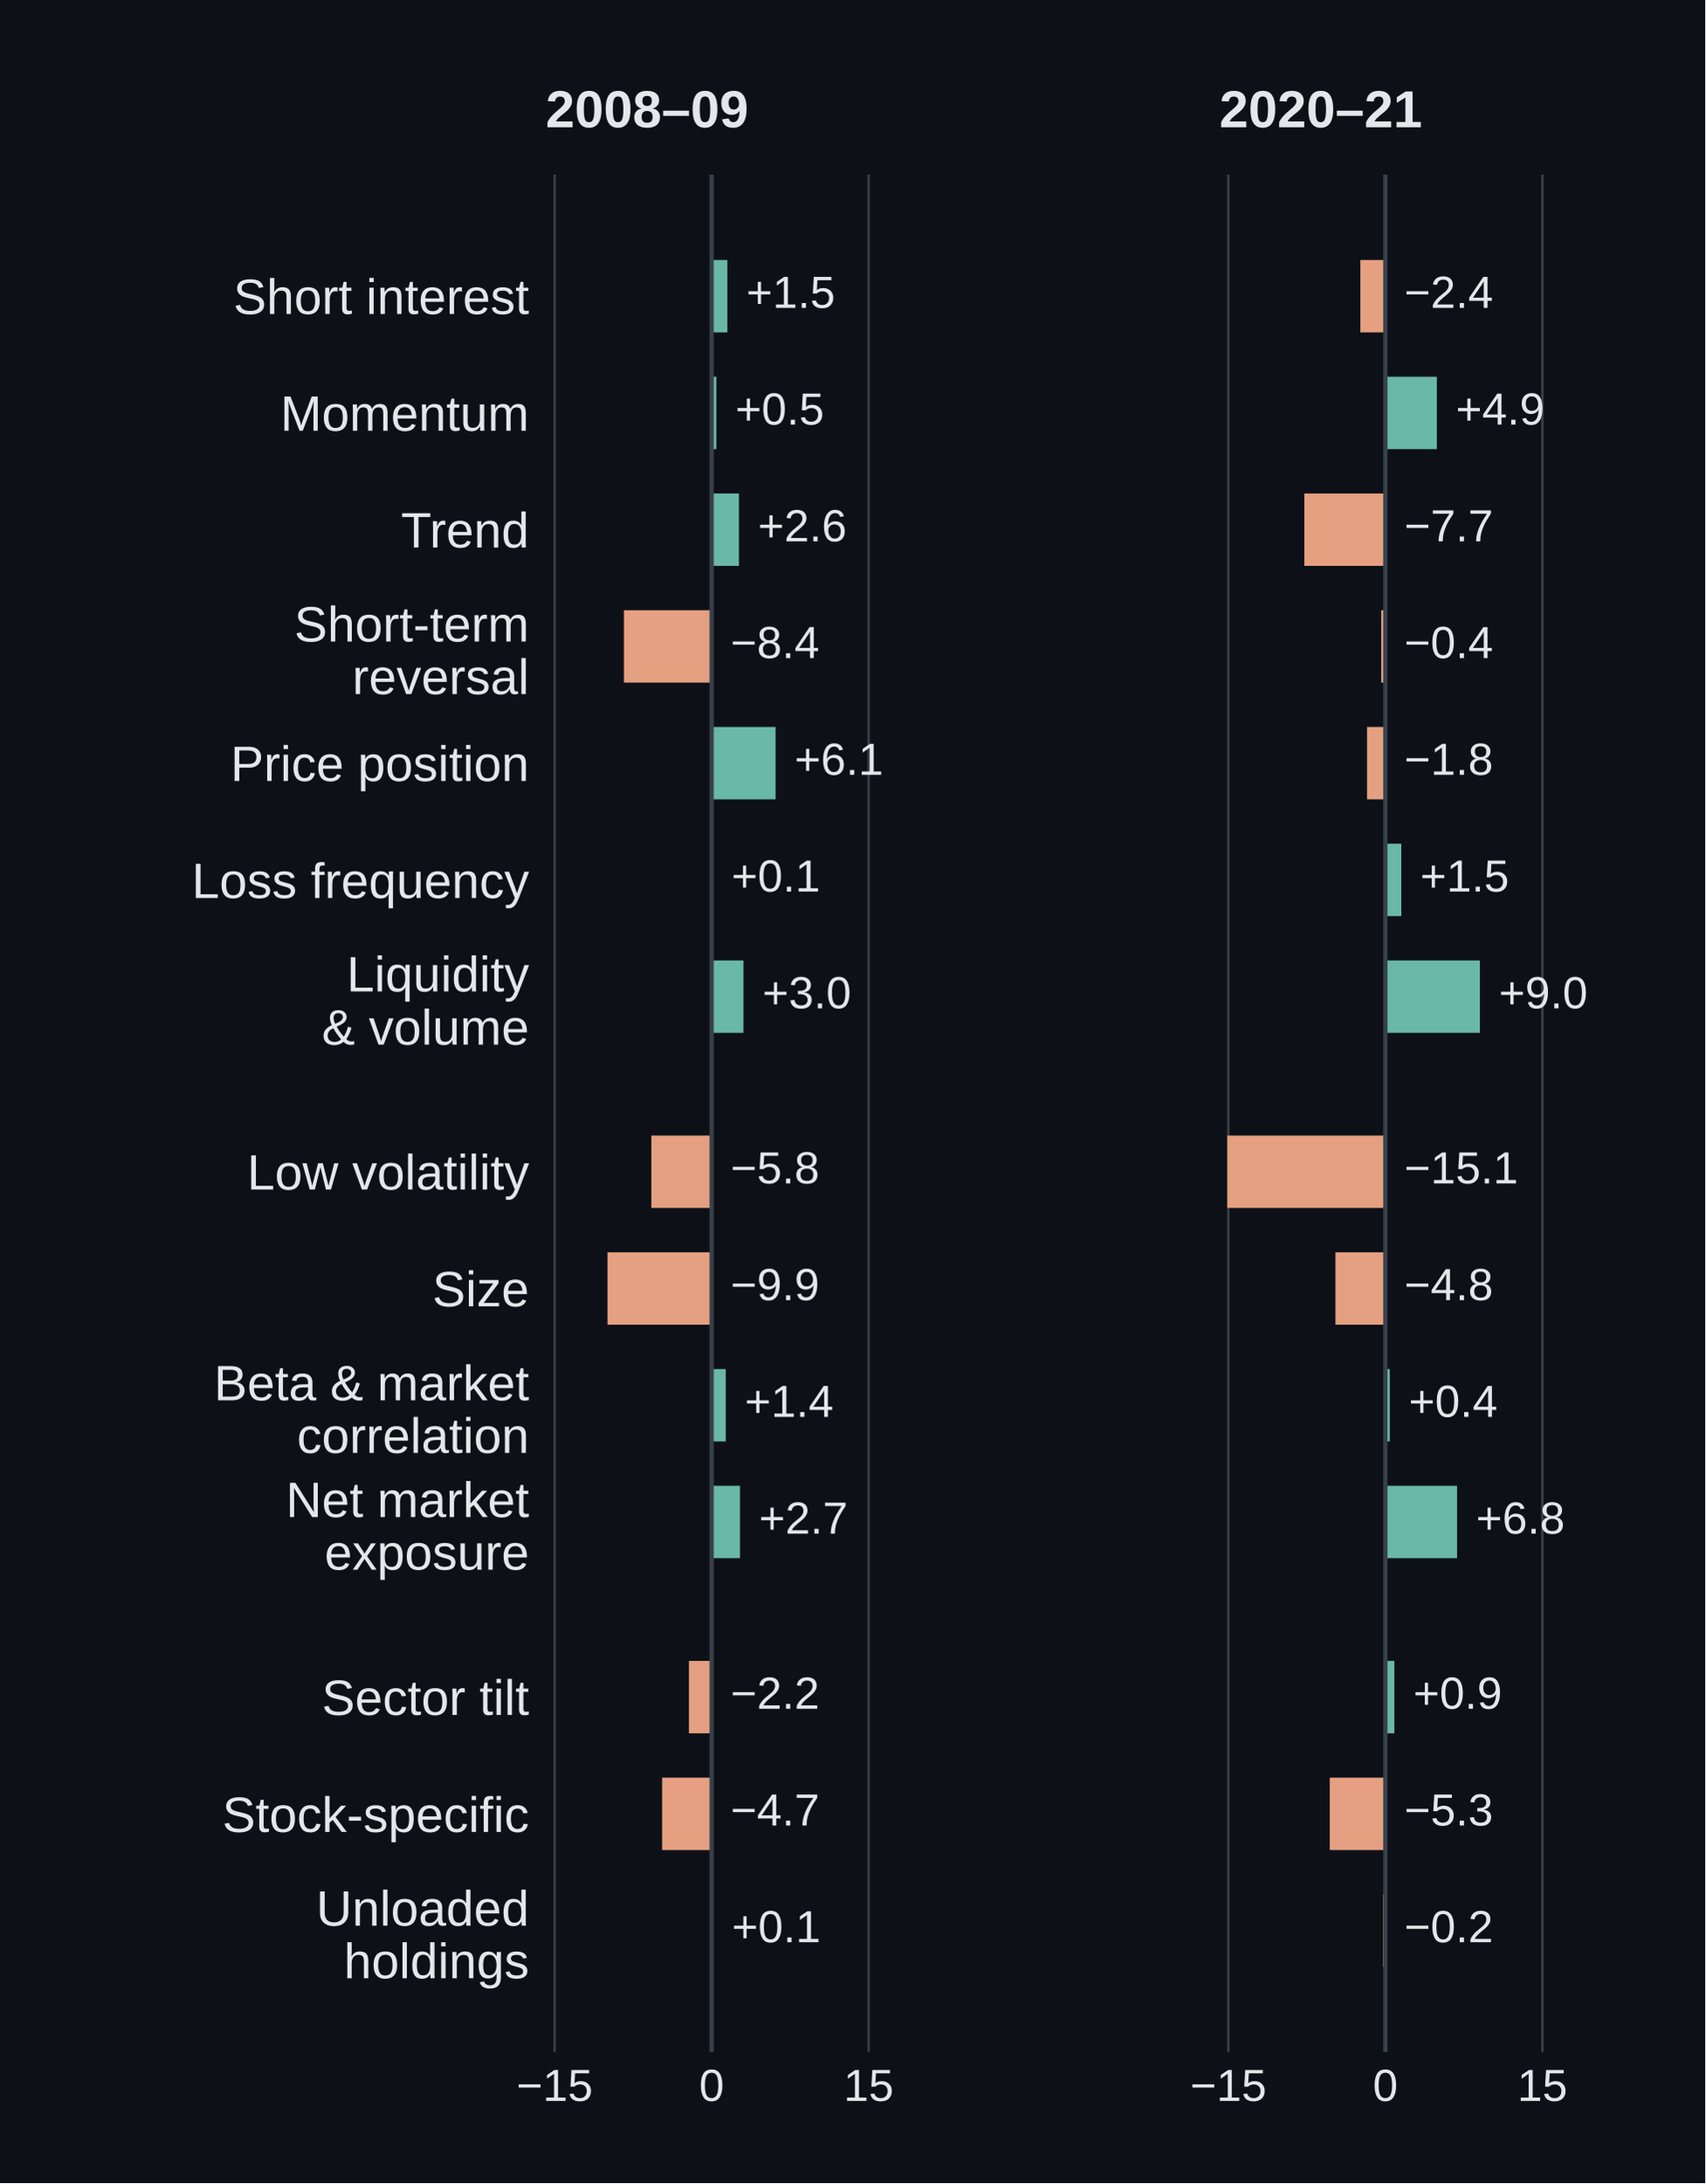
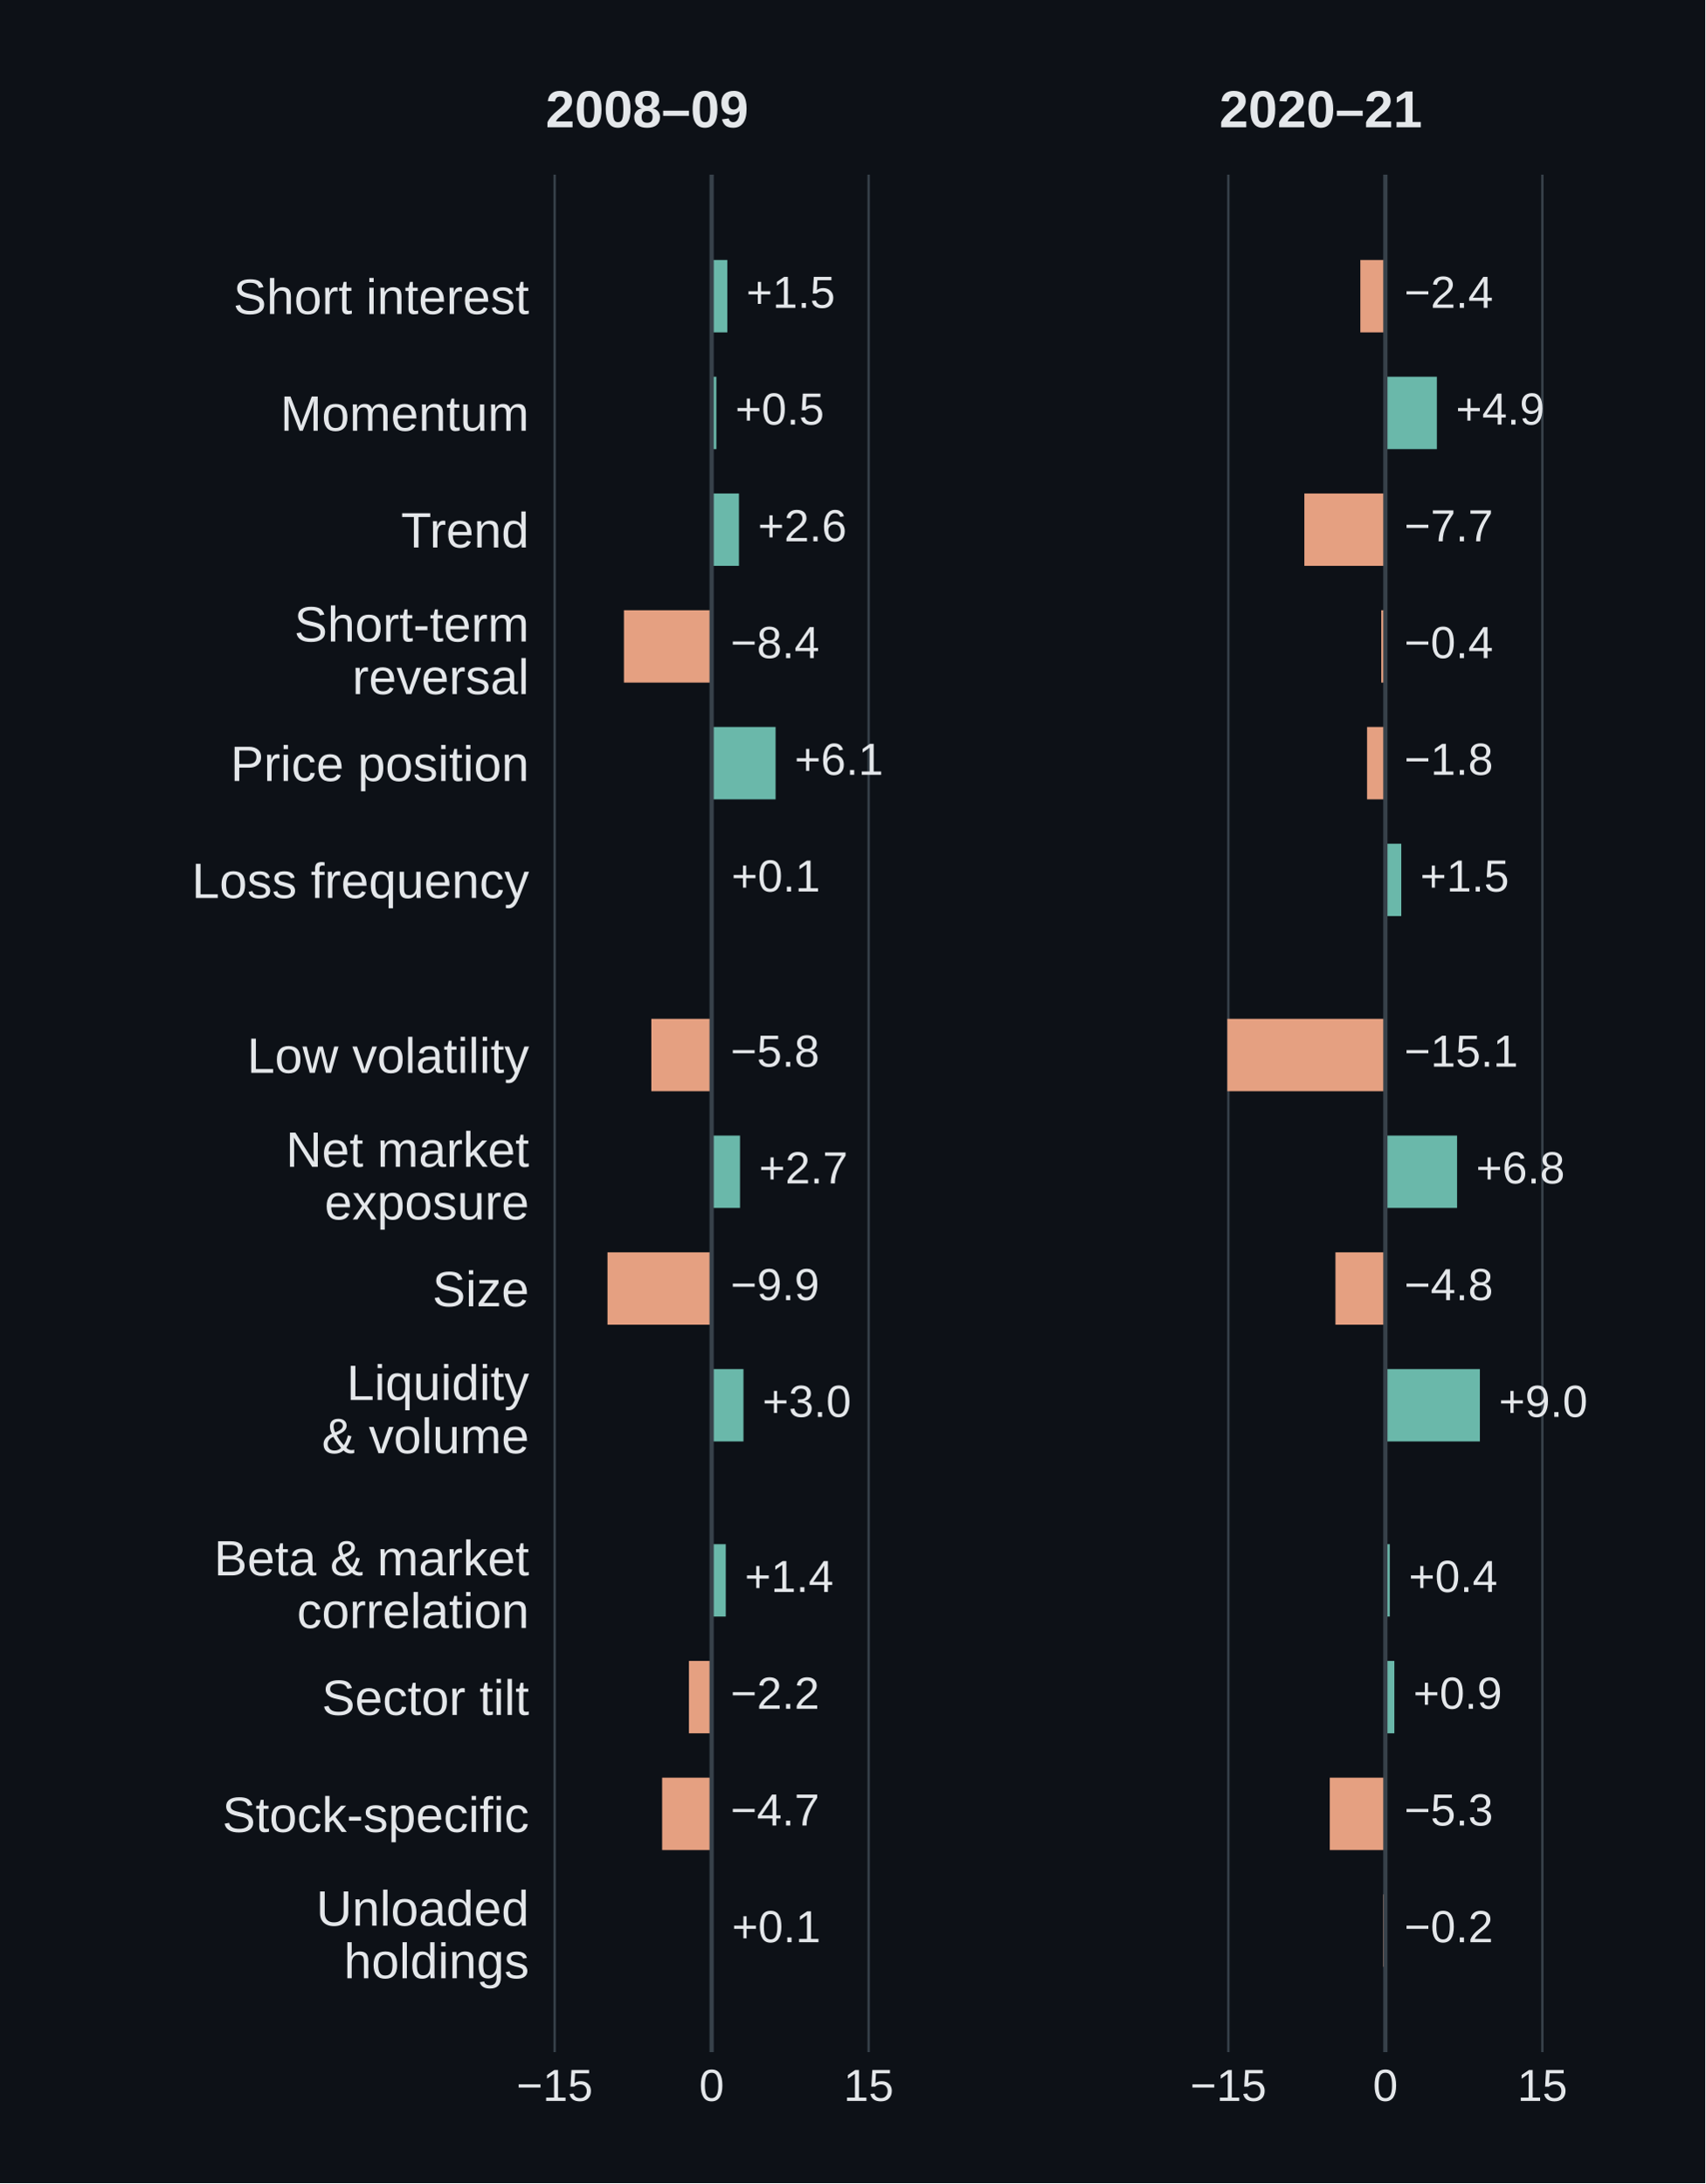
<svg xmlns="http://www.w3.org/2000/svg" width="360pt" height="460.8pt" viewBox="0 0 360 460.8" version="1.1">
  <defs>
    <style type="text/css">*{stroke-linejoin: round; stroke-linecap: butt}</style>
  </defs>
  <g id="figure_1">
    <g id="patch_1">
      <path d="M 0 460.8 L 360 460.8 L 360 0 L 0 0 z " style="fill: #0d1117" />
    </g>
    <g id="axes_1">
      <g id="patch_2">
        <path d="M 115.2 433.152 L 206.965 433.152 L 206.965 36.864 L 115.2 36.864 z " style="fill: #0d1117" />
      </g>
      <g id="matplotlib.axis_1">
        <g id="xtick_1">
          <g id="line2d_1">
            <path d="M 117.089 433.152 L 117.089 36.864 " clip-path="url(#p459f32c716)" style="fill: none; stroke: #37414a; stroke-width: 0.5; stroke-linecap: square" />
          </g>
          <g id="line2d_2" />
          <g id="text_1">
            <text style="font-size: 9.5px; font-family: 'Arial', 'DejaVu Sans', sans-serif; text-anchor: middle; fill: #e4e7ea" x="117.089" y="443.452" transform="rotate(-0 117.0894 443.4519)">−15</text>
          </g>
        </g>
        <g id="xtick_2">
          <g id="line2d_3">
            <path d="M 150.237 433.152 L 150.237 36.864 " clip-path="url(#p459f32c716)" style="fill: none; stroke: #37414a; stroke-width: 0.5; stroke-linecap: square" />
          </g>
          <g id="line2d_4" />
          <g id="text_2">
            <text style="font-size: 9.5px; font-family: 'Arial', 'DejaVu Sans', sans-serif; text-anchor: middle; fill: #e4e7ea" x="150.237" y="443.452" transform="rotate(-0 150.2374 443.4519)">0</text>
          </g>
        </g>
        <g id="xtick_3">
          <g id="line2d_5">
            <path d="M 183.385 433.152 L 183.385 36.864 " clip-path="url(#p459f32c716)" style="fill: none; stroke: #37414a; stroke-width: 0.5; stroke-linecap: square" />
          </g>
          <g id="line2d_6" />
          <g id="text_3">
            <text style="font-size: 9.5px; font-family: 'Arial', 'DejaVu Sans', sans-serif; text-anchor: middle; fill: #e4e7ea" x="183.385" y="443.452" transform="rotate(-0 183.3854 443.4519)">15</text>
          </g>
        </g>
      </g>
      <g id="matplotlib.axis_2">
        <g id="ytick_1">
          <g id="line2d_7" />
          <g id="text_4">
            <text style="font-size: 10.5px; font-family: 'Arial', 'DejaVu Sans', sans-serif; text-anchor: end; fill: #e4e7ea" x="111.7" y="66.274" transform="rotate(-0 111.7 66.27387)">Short interest</text>
          </g>
        </g>
        <g id="ytick_2">
          <g id="line2d_8" />
          <g id="text_5">
            <text style="font-size: 10.5px; font-family: 'Arial', 'DejaVu Sans', sans-serif; text-anchor: end; fill: #e4e7ea" x="111.7" y="90.916" transform="rotate(-0 111.7 90.91558)">Momentum</text>
          </g>
        </g>
        <g id="ytick_3">
          <g id="line2d_9" />
          <g id="text_6">
            <text style="font-size: 10.5px; font-family: 'Arial', 'DejaVu Sans', sans-serif; text-anchor: end; fill: #e4e7ea" x="111.7" y="115.557" transform="rotate(-0 111.7 115.5573)">Trend</text>
          </g>
        </g>
        <g id="ytick_4">
          <g id="line2d_10" />
          <g id="text_7">
            <text style="font-size: 10.5px; font-family: 'Arial', 'DejaVu Sans', sans-serif; fill: #e4e7ea" transform="translate(62.11047 135.3977)">Short-term</text>
            <text style="font-size: 10.5px; font-family: 'Arial', 'DejaVu Sans', sans-serif; fill: #e4e7ea" transform="translate(74.35773 146.5034)">reversal</text>
          </g>
        </g>
        <g id="ytick_5">
          <g id="line2d_11" />
          <g id="text_8">
            <text style="font-size: 10.5px; font-family: 'Arial', 'DejaVu Sans', sans-serif; text-anchor: end; fill: #e4e7ea" x="111.7" y="164.841" transform="rotate(-0 111.7 164.8407)">Price position</text>
          </g>
        </g>
        <g id="ytick_6">
          <g id="line2d_12" />
          <g id="text_9">
            <text style="font-size: 10.5px; font-family: 'Arial', 'DejaVu Sans', sans-serif; text-anchor: end; fill: #e4e7ea" x="111.7" y="189.546" transform="rotate(-0 111.7 189.5464)">Loss frequency</text>
          </g>
        </g>
        <g id="ytick_7">
          <g id="line2d_13" />
          <g id="text_10">
-             <text style="font-size: 10.5px; font-family: 'Arial', 'DejaVu Sans', sans-serif; fill: #e4e7ea" transform="translate(73.17812 209.2613)">Liquidity</text>
-             <text style="font-size: 10.5px; font-family: 'Arial', 'DejaVu Sans', sans-serif; fill: #e4e7ea" transform="translate(67.93305 220.4901)">&amp; volume</text>
+             <text style="font-size: 10.5px; font-family: 'Arial', 'DejaVu Sans', sans-serif; text-anchor: end; fill: #e4e7ea" x="111.7" y="226.445" transform="rotate(-0 111.7 226.445)">Low volatility</text>
          </g>
        </g>
        <g id="ytick_8">
          <g id="line2d_14" />
          <g id="text_11">
-             <text style="font-size: 10.5px; font-family: 'Arial', 'DejaVu Sans', sans-serif; text-anchor: end; fill: #e4e7ea" x="111.7" y="251.087" transform="rotate(-0 111.7 251.0867)">Low volatility</text>
+             <text style="font-size: 10.5px; font-family: 'Arial', 'DejaVu Sans', sans-serif; fill: #e4e7ea" transform="translate(60.35664 246.2854)">Net market</text>
+             <text style="font-size: 10.5px; font-family: 'Arial', 'DejaVu Sans', sans-serif; fill: #e4e7ea" transform="translate(68.50891 257.3911)">exposure</text>
          </g>
        </g>
        <g id="ytick_9">
          <g id="line2d_15" />
          <g id="text_12">
            <text style="font-size: 10.5px; font-family: 'Arial', 'DejaVu Sans', sans-serif; text-anchor: end; fill: #e4e7ea" x="111.7" y="275.728" transform="rotate(-0 111.7 275.7284)">Size</text>
          </g>
        </g>
        <g id="ytick_10">
          <g id="line2d_16" />
          <g id="text_13">
-             <text style="font-size: 10.5px; font-family: 'Arial', 'DejaVu Sans', sans-serif; fill: #e4e7ea" transform="translate(45.17594 295.5688)">Beta &amp; market</text>
-             <text style="font-size: 10.5px; font-family: 'Arial', 'DejaVu Sans', sans-serif; fill: #e4e7ea" transform="translate(62.67977 306.6746)">correlation</text>
+             <text style="font-size: 10.5px; font-family: 'Arial', 'DejaVu Sans', sans-serif; fill: #e4e7ea" transform="translate(73.17812 295.5073)">Liquidity</text>
+             <text style="font-size: 10.5px; font-family: 'Arial', 'DejaVu Sans', sans-serif; fill: #e4e7ea" transform="translate(67.93305 306.7361)">&amp; volume</text>
          </g>
        </g>
        <g id="ytick_11">
          <g id="line2d_17" />
          <g id="text_14">
-             <text style="font-size: 10.5px; font-family: 'Arial', 'DejaVu Sans', sans-serif; fill: #e4e7ea" transform="translate(60.35664 320.2106)">Net market</text>
-             <text style="font-size: 10.5px; font-family: 'Arial', 'DejaVu Sans', sans-serif; fill: #e4e7ea" transform="translate(68.50891 331.3163)">exposure</text>
+             <text style="font-size: 10.5px; font-family: 'Arial', 'DejaVu Sans', sans-serif; fill: #e4e7ea" transform="translate(45.17594 332.5314)">Beta &amp; market</text>
+             <text style="font-size: 10.5px; font-family: 'Arial', 'DejaVu Sans', sans-serif; fill: #e4e7ea" transform="translate(62.67977 343.6371)">correlation</text>
          </g>
        </g>
        <g id="ytick_12">
          <g id="line2d_18" />
          <g id="text_15">
            <text style="font-size: 10.5px; font-family: 'Arial', 'DejaVu Sans', sans-serif; text-anchor: end; fill: #e4e7ea" x="111.7" y="361.974" transform="rotate(-0 111.7 361.9744)">Sector tilt</text>
          </g>
        </g>
        <g id="ytick_13">
          <g id="line2d_19" />
          <g id="text_16">
            <text style="font-size: 10.5px; font-family: 'Arial', 'DejaVu Sans', sans-serif; text-anchor: end; fill: #e4e7ea" x="111.7" y="386.68" transform="rotate(-0 111.7 386.6801)">Stock-specific</text>
          </g>
        </g>
        <g id="ytick_14">
          <g id="line2d_20" />
          <g id="text_17">
            <text style="font-size: 10.5px; font-family: 'Arial', 'DejaVu Sans', sans-serif; fill: #e4e7ea" transform="translate(66.75016 406.4565)">Unloaded</text>
            <text style="font-size: 10.5px; font-family: 'Arial', 'DejaVu Sans', sans-serif; fill: #e4e7ea" transform="translate(72.58914 417.5623)">holdings</text>
          </g>
        </g>
      </g>
      <g id="patch_3">
        <path d="M 150.237 54.877 L 153.552 54.877 L 153.552 70.155 L 150.237 70.155 z " clip-path="url(#p459f32c716)" style="fill: #6ab8aa" />
      </g>
      <g id="patch_4">
        <path d="M 150.237 79.519 L 151.232 79.519 L 151.232 94.797 L 150.237 94.797 z " clip-path="url(#p459f32c716)" style="fill: #6ab8aa" />
      </g>
      <g id="patch_5">
        <path d="M 150.237 104.161 L 156.005 104.161 L 156.005 119.438 L 150.237 119.438 z " clip-path="url(#p459f32c716)" style="fill: #6ab8aa" />
      </g>
      <g id="patch_6">
        <path d="M 150.237 128.802 L 131.719 128.802 L 131.719 144.08 L 150.237 144.08 z " clip-path="url(#p459f32c716)" style="fill: #e5a081" />
      </g>
      <g id="patch_7">
        <path d="M 150.237 153.444 L 163.74 153.444 L 163.74 168.722 L 150.237 168.722 z " clip-path="url(#p459f32c716)" style="fill: #6ab8aa" />
      </g>
      <g id="patch_8">
        <path d="M 150.237 178.086 L 150.414 178.086 L 150.414 193.364 L 150.237 193.364 z " clip-path="url(#p459f32c716)" style="fill: #6ab8aa" />
      </g>
      <g id="patch_9">
-         <path d="M 150.237 202.727 L 156.955 202.727 L 156.955 218.005 L 150.237 218.005 z " clip-path="url(#p459f32c716)" style="fill: #6ab8aa" />
+         <path d="M 150.237 215.048 L 137.509 215.048 L 137.509 230.326 L 150.237 230.326 z " clip-path="url(#p459f32c716)" style="fill: #e5a081" />
      </g>
      <g id="patch_10">
-         <path d="M 150.237 239.69 L 137.509 239.69 L 137.509 254.968 L 150.237 254.968 z " clip-path="url(#p459f32c716)" style="fill: #e5a081" />
+         <path d="M 150.237 239.69 L 156.226 239.69 L 156.226 254.968 L 150.237 254.968 z " clip-path="url(#p459f32c716)" style="fill: #6ab8aa" />
      </g>
      <g id="patch_11">
        <path d="M 150.237 264.332 L 128.249 264.332 L 128.249 279.609 L 150.237 279.609 z " clip-path="url(#p459f32c716)" style="fill: #e5a081" />
      </g>
      <g id="patch_12">
-         <path d="M 150.237 288.973 L 153.221 288.973 L 153.221 304.251 L 150.237 304.251 z " clip-path="url(#p459f32c716)" style="fill: #6ab8aa" />
+         <path d="M 150.237 288.973 L 156.955 288.973 L 156.955 304.251 L 150.237 304.251 z " clip-path="url(#p459f32c716)" style="fill: #6ab8aa" />
      </g>
      <g id="patch_13">
-         <path d="M 150.237 313.615 L 156.226 313.615 L 156.226 328.893 L 150.237 328.893 z " clip-path="url(#p459f32c716)" style="fill: #6ab8aa" />
+         <path d="M 150.237 325.936 L 153.221 325.936 L 153.221 341.214 L 150.237 341.214 z " clip-path="url(#p459f32c716)" style="fill: #6ab8aa" />
      </g>
      <g id="patch_14">
        <path d="M 150.237 350.578 L 145.442 350.578 L 145.442 365.855 L 150.237 365.855 z " clip-path="url(#p459f32c716)" style="fill: #e5a081" />
      </g>
      <g id="patch_15">
        <path d="M 150.237 375.219 L 139.785 375.219 L 139.785 390.497 L 150.237 390.497 z " clip-path="url(#p459f32c716)" style="fill: #e5a081" />
      </g>
      <g id="patch_16">
        <path d="M 150.237 399.861 L 150.503 399.861 L 150.503 415.139 L 150.237 415.139 z " clip-path="url(#p459f32c716)" style="fill: #6ab8aa" />
      </g>
      <g id="line2d_21">
        <path d="M 150.237 433.152 L 150.237 36.864 " clip-path="url(#p459f32c716)" style="fill: none; stroke: #37414a; stroke-width: 0.9; stroke-linecap: square" />
      </g>
      <g id="text_18">
        <text style="font-size: 9.5px; font-family: 'Arial', 'DejaVu Sans', sans-serif; text-anchor: start; fill: #e4e7ea" x="157.552" y="64.972" transform="rotate(-0 157.5522 64.97192)">+1.5</text>
      </g>
      <g id="text_19">
        <text style="font-size: 9.5px; font-family: 'Arial', 'DejaVu Sans', sans-serif; text-anchor: start; fill: #e4e7ea" x="155.232" y="89.614" transform="rotate(-0 155.2319 89.61363)">+0.5</text>
      </g>
      <g id="text_20">
        <text style="font-size: 9.5px; font-family: 'Arial', 'DejaVu Sans', sans-serif; text-anchor: start; fill: #e4e7ea" x="160.005" y="114.255" transform="rotate(-0 160.0052 114.2553)">+2.6</text>
      </g>
      <g id="text_21">
        <text style="font-size: 9.5px; font-family: 'Arial', 'DejaVu Sans', sans-serif; text-anchor: start; fill: #e4e7ea" x="154.237" y="138.897" transform="rotate(-0 154.2374 138.8971)">−8.4</text>
      </g>
      <g id="text_22">
        <text style="font-size: 9.5px; font-family: 'Arial', 'DejaVu Sans', sans-serif; text-anchor: start; fill: #e4e7ea" x="167.74" y="163.539" transform="rotate(-0 167.7397 163.5388)">+6.1</text>
      </g>
      <g id="text_23">
        <text style="font-size: 9.5px; font-family: 'Arial', 'DejaVu Sans', sans-serif; text-anchor: start; fill: #e4e7ea" x="154.414" y="188.18" transform="rotate(-0 154.4142 188.1805)">+0.1</text>
      </g>
      <g id="text_24">
-         <text style="font-size: 9.5px; font-family: 'Arial', 'DejaVu Sans', sans-serif; text-anchor: start; fill: #e4e7ea" x="160.955" y="212.822" transform="rotate(-0 160.9554 212.8222)">+3.0</text>
+         <text style="font-size: 9.5px; font-family: 'Arial', 'DejaVu Sans', sans-serif; text-anchor: start; fill: #e4e7ea" x="154.237" y="225.143" transform="rotate(-0 154.2374 225.143)">−5.8</text>
      </g>
      <g id="text_25">
-         <text style="font-size: 9.5px; font-family: 'Arial', 'DejaVu Sans', sans-serif; text-anchor: start; fill: #e4e7ea" x="154.237" y="249.785" transform="rotate(-0 154.2374 249.7848)">−5.8</text>
+         <text style="font-size: 9.5px; font-family: 'Arial', 'DejaVu Sans', sans-serif; text-anchor: start; fill: #e4e7ea" x="160.226" y="249.785" transform="rotate(-0 160.2262 249.7848)">+2.7</text>
      </g>
      <g id="text_26">
        <text style="font-size: 9.5px; font-family: 'Arial', 'DejaVu Sans', sans-serif; text-anchor: start; fill: #e4e7ea" x="154.237" y="274.426" transform="rotate(-0 154.2374 274.4265)">−9.9</text>
      </g>
      <g id="text_27">
-         <text style="font-size: 9.5px; font-family: 'Arial', 'DejaVu Sans', sans-serif; text-anchor: start; fill: #e4e7ea" x="157.221" y="299.068" transform="rotate(-0 157.2208 299.0682)">+1.4</text>
+         <text style="font-size: 9.5px; font-family: 'Arial', 'DejaVu Sans', sans-serif; text-anchor: start; fill: #e4e7ea" x="160.955" y="299.068" transform="rotate(-0 160.9554 299.0682)">+3.0</text>
      </g>
      <g id="text_28">
-         <text style="font-size: 9.5px; font-family: 'Arial', 'DejaVu Sans', sans-serif; text-anchor: start; fill: #e4e7ea" x="160.226" y="323.71" transform="rotate(-0 160.2262 323.7099)">+2.7</text>
+         <text style="font-size: 9.5px; font-family: 'Arial', 'DejaVu Sans', sans-serif; text-anchor: start; fill: #e4e7ea" x="157.221" y="336.031" transform="rotate(-0 157.2208 336.0307)">+1.4</text>
      </g>
      <g id="text_29">
        <text style="font-size: 9.5px; font-family: 'Arial', 'DejaVu Sans', sans-serif; text-anchor: start; fill: #e4e7ea" x="154.237" y="360.672" transform="rotate(-0 154.2374 360.6725)">−2.2</text>
      </g>
      <g id="text_30">
        <text style="font-size: 9.5px; font-family: 'Arial', 'DejaVu Sans', sans-serif; text-anchor: start; fill: #e4e7ea" x="154.237" y="385.314" transform="rotate(-0 154.2374 385.3142)">−4.7</text>
      </g>
      <g id="text_31">
        <text style="font-size: 9.5px; font-family: 'Arial', 'DejaVu Sans', sans-serif; text-anchor: start; fill: #e4e7ea" x="154.503" y="409.956" transform="rotate(-0 154.5026 409.9559)">+0.1</text>
      </g>
      <g id="text_32">
        <text style="font-weight: 600; font-size: 11px; font-family: 'Arial', 'DejaVu Sans', sans-serif; text-anchor: start; fill: #e4e7ea" x="115.2" y="26.864" transform="rotate(-0 115.2 26.864)">2008–09</text>
      </g>
    </g>
    <g id="axes_2">
      <g id="patch_17">
        <path d="M 257.435 433.152 L 349.2 433.152 L 349.2 36.864 L 257.435 36.864 z " style="fill: #0d1117" />
      </g>
      <g id="matplotlib.axis_3">
        <g id="xtick_4">
          <g id="line2d_22">
            <path d="M 259.325 433.152 L 259.325 36.864 " clip-path="url(#p2e0dddd1ca)" style="fill: none; stroke: #37414a; stroke-width: 0.5; stroke-linecap: square" />
          </g>
          <g id="line2d_23" />
          <g id="text_33">
            <text style="font-size: 9.5px; font-family: 'Arial', 'DejaVu Sans', sans-serif; text-anchor: middle; fill: #e4e7ea" x="259.325" y="443.452" transform="rotate(-0 259.3247 443.4519)">−15</text>
          </g>
        </g>
        <g id="xtick_5">
          <g id="line2d_24">
            <path d="M 292.473 433.152 L 292.473 36.864 " clip-path="url(#p2e0dddd1ca)" style="fill: none; stroke: #37414a; stroke-width: 0.5; stroke-linecap: square" />
          </g>
          <g id="line2d_25" />
          <g id="text_34">
            <text style="font-size: 9.5px; font-family: 'Arial', 'DejaVu Sans', sans-serif; text-anchor: middle; fill: #e4e7ea" x="292.473" y="443.452" transform="rotate(-0 292.4727 443.4519)">0</text>
          </g>
        </g>
        <g id="xtick_6">
          <g id="line2d_26">
            <path d="M 325.621 433.152 L 325.621 36.864 " clip-path="url(#p2e0dddd1ca)" style="fill: none; stroke: #37414a; stroke-width: 0.5; stroke-linecap: square" />
          </g>
          <g id="line2d_27" />
          <g id="text_35">
            <text style="font-size: 9.5px; font-family: 'Arial', 'DejaVu Sans', sans-serif; text-anchor: middle; fill: #e4e7ea" x="325.621" y="443.452" transform="rotate(-0 325.6207 443.4519)">15</text>
          </g>
        </g>
      </g>
      <g id="matplotlib.axis_4">
        <g id="ytick_15">
          <g id="line2d_28" />
        </g>
        <g id="ytick_16">
          <g id="line2d_29" />
        </g>
        <g id="ytick_17">
          <g id="line2d_30" />
        </g>
        <g id="ytick_18">
          <g id="line2d_31" />
        </g>
        <g id="ytick_19">
          <g id="line2d_32" />
        </g>
        <g id="ytick_20">
          <g id="line2d_33" />
        </g>
        <g id="ytick_21">
          <g id="line2d_34" />
        </g>
        <g id="ytick_22">
          <g id="line2d_35" />
        </g>
        <g id="ytick_23">
          <g id="line2d_36" />
        </g>
        <g id="ytick_24">
          <g id="line2d_37" />
        </g>
        <g id="ytick_25">
          <g id="line2d_38" />
        </g>
        <g id="ytick_26">
          <g id="line2d_39" />
        </g>
        <g id="ytick_27">
          <g id="line2d_40" />
        </g>
        <g id="ytick_28">
          <g id="line2d_41" />
        </g>
      </g>
      <g id="patch_18">
        <path d="M 292.473 54.877 L 287.191 54.877 L 287.191 70.155 L 292.473 70.155 z " clip-path="url(#p2e0dddd1ca)" style="fill: #e5a081" />
      </g>
      <g id="patch_19">
        <path d="M 292.473 79.519 L 303.345 79.519 L 303.345 94.797 L 292.473 94.797 z " clip-path="url(#p2e0dddd1ca)" style="fill: #6ab8aa" />
      </g>
      <g id="patch_20">
        <path d="M 292.473 104.161 L 275.368 104.161 L 275.368 119.438 L 292.473 119.438 z " clip-path="url(#p2e0dddd1ca)" style="fill: #e5a081" />
      </g>
      <g id="patch_21">
        <path d="M 292.473 128.802 L 291.611 128.802 L 291.611 144.08 L 292.473 144.08 z " clip-path="url(#p2e0dddd1ca)" style="fill: #e5a081" />
      </g>
      <g id="patch_22">
        <path d="M 292.473 153.444 L 288.605 153.444 L 288.605 168.722 L 292.473 168.722 z " clip-path="url(#p2e0dddd1ca)" style="fill: #e5a081" />
      </g>
      <g id="patch_23">
        <path d="M 292.473 178.086 L 295.832 178.086 L 295.832 193.364 L 292.473 193.364 z " clip-path="url(#p2e0dddd1ca)" style="fill: #6ab8aa" />
      </g>
      <g id="patch_24">
-         <path d="M 292.473 202.727 L 312.428 202.727 L 312.428 218.005 L 292.473 218.005 z " clip-path="url(#p2e0dddd1ca)" style="fill: #6ab8aa" />
+         <path d="M 292.473 215.048 L 259.104 215.048 L 259.104 230.326 L 292.473 230.326 z " clip-path="url(#p2e0dddd1ca)" style="fill: #e5a081" />
      </g>
      <g id="patch_25">
-         <path d="M 292.473 239.69 L 259.104 239.69 L 259.104 254.968 L 292.473 254.968 z " clip-path="url(#p2e0dddd1ca)" style="fill: #e5a081" />
+         <path d="M 292.473 239.69 L 307.61 239.69 L 307.61 254.968 L 292.473 254.968 z " clip-path="url(#p2e0dddd1ca)" style="fill: #6ab8aa" />
      </g>
      <g id="patch_26">
        <path d="M 292.473 264.332 L 281.932 264.332 L 281.932 279.609 L 292.473 279.609 z " clip-path="url(#p2e0dddd1ca)" style="fill: #e5a081" />
      </g>
      <g id="patch_27">
-         <path d="M 292.473 288.973 L 293.401 288.973 L 293.401 304.251 L 292.473 304.251 z " clip-path="url(#p2e0dddd1ca)" style="fill: #6ab8aa" />
+         <path d="M 292.473 288.973 L 312.428 288.973 L 312.428 304.251 L 292.473 304.251 z " clip-path="url(#p2e0dddd1ca)" style="fill: #6ab8aa" />
      </g>
      <g id="patch_28">
-         <path d="M 292.473 313.615 L 307.61 313.615 L 307.61 328.893 L 292.473 328.893 z " clip-path="url(#p2e0dddd1ca)" style="fill: #6ab8aa" />
+         <path d="M 292.473 325.936 L 293.401 325.936 L 293.401 341.214 L 292.473 341.214 z " clip-path="url(#p2e0dddd1ca)" style="fill: #6ab8aa" />
      </g>
      <g id="patch_29">
        <path d="M 292.473 350.578 L 294.373 350.578 L 294.373 365.855 L 292.473 365.855 z " clip-path="url(#p2e0dddd1ca)" style="fill: #6ab8aa" />
      </g>
      <g id="patch_30">
        <path d="M 292.473 375.219 L 280.738 375.219 L 280.738 390.497 L 292.473 390.497 z " clip-path="url(#p2e0dddd1ca)" style="fill: #e5a081" />
      </g>
      <g id="patch_31">
        <path d="M 292.473 399.861 L 291.964 399.861 L 291.964 415.139 L 292.473 415.139 z " clip-path="url(#p2e0dddd1ca)" style="fill: #e5a081" />
      </g>
      <g id="line2d_42">
        <path d="M 292.473 433.152 L 292.473 36.864 " clip-path="url(#p2e0dddd1ca)" style="fill: none; stroke: #37414a; stroke-width: 0.9; stroke-linecap: square" />
      </g>
      <g id="text_36">
        <text style="font-size: 9.5px; font-family: 'Arial', 'DejaVu Sans', sans-serif; text-anchor: start; fill: #e4e7ea" x="296.473" y="64.972" transform="rotate(-0 296.4727 64.97192)">−2.4</text>
      </g>
      <g id="text_37">
        <text style="font-size: 9.5px; font-family: 'Arial', 'DejaVu Sans', sans-serif; text-anchor: start; fill: #e4e7ea" x="307.345" y="89.614" transform="rotate(-0 307.3453 89.61363)">+4.9</text>
      </g>
      <g id="text_38">
        <text style="font-size: 9.5px; font-family: 'Arial', 'DejaVu Sans', sans-serif; text-anchor: start; fill: #e4e7ea" x="296.473" y="114.255" transform="rotate(-0 296.4727 114.2553)">−7.7</text>
      </g>
      <g id="text_39">
        <text style="font-size: 9.5px; font-family: 'Arial', 'DejaVu Sans', sans-serif; text-anchor: start; fill: #e4e7ea" x="296.473" y="138.897" transform="rotate(-0 296.4727 138.8971)">−0.4</text>
      </g>
      <g id="text_40">
        <text style="font-size: 9.5px; font-family: 'Arial', 'DejaVu Sans', sans-serif; text-anchor: start; fill: #e4e7ea" x="296.473" y="163.539" transform="rotate(-0 296.4727 163.5388)">−1.8</text>
      </g>
      <g id="text_41">
        <text style="font-size: 9.5px; font-family: 'Arial', 'DejaVu Sans', sans-serif; text-anchor: start; fill: #e4e7ea" x="299.832" y="188.18" transform="rotate(-0 299.8317 188.1805)">+1.5</text>
      </g>
      <g id="text_42">
-         <text style="font-size: 9.5px; font-family: 'Arial', 'DejaVu Sans', sans-serif; text-anchor: start; fill: #e4e7ea" x="316.428" y="212.822" transform="rotate(-0 316.4278 212.8222)">+9.0</text>
+         <text style="font-size: 9.5px; font-family: 'Arial', 'DejaVu Sans', sans-serif; text-anchor: start; fill: #e4e7ea" x="296.473" y="225.143" transform="rotate(-0 296.4727 225.143)">−15.1</text>
      </g>
      <g id="text_43">
-         <text style="font-size: 9.5px; font-family: 'Arial', 'DejaVu Sans', sans-serif; text-anchor: start; fill: #e4e7ea" x="296.473" y="249.785" transform="rotate(-0 296.4727 249.7848)">−15.1</text>
+         <text style="font-size: 9.5px; font-family: 'Arial', 'DejaVu Sans', sans-serif; text-anchor: start; fill: #e4e7ea" x="311.61" y="249.785" transform="rotate(-0 311.6103 249.7848)">+6.8</text>
      </g>
      <g id="text_44">
        <text style="font-size: 9.5px; font-family: 'Arial', 'DejaVu Sans', sans-serif; text-anchor: start; fill: #e4e7ea" x="296.473" y="274.426" transform="rotate(-0 296.4727 274.4265)">−4.8</text>
      </g>
      <g id="text_45">
-         <text style="font-size: 9.5px; font-family: 'Arial', 'DejaVu Sans', sans-serif; text-anchor: start; fill: #e4e7ea" x="297.401" y="299.068" transform="rotate(-0 297.4009 299.0682)">+0.4</text>
+         <text style="font-size: 9.5px; font-family: 'Arial', 'DejaVu Sans', sans-serif; text-anchor: start; fill: #e4e7ea" x="316.428" y="299.068" transform="rotate(-0 316.4278 299.0682)">+9.0</text>
      </g>
      <g id="text_46">
-         <text style="font-size: 9.5px; font-family: 'Arial', 'DejaVu Sans', sans-serif; text-anchor: start; fill: #e4e7ea" x="311.61" y="323.71" transform="rotate(-0 311.6103 323.7099)">+6.8</text>
+         <text style="font-size: 9.5px; font-family: 'Arial', 'DejaVu Sans', sans-serif; text-anchor: start; fill: #e4e7ea" x="297.401" y="336.031" transform="rotate(-0 297.4009 336.0307)">+0.4</text>
      </g>
      <g id="text_47">
        <text style="font-size: 9.5px; font-family: 'Arial', 'DejaVu Sans', sans-serif; text-anchor: start; fill: #e4e7ea" x="298.373" y="360.672" transform="rotate(-0 298.3732 360.6725)">+0.9</text>
      </g>
      <g id="text_48">
        <text style="font-size: 9.5px; font-family: 'Arial', 'DejaVu Sans', sans-serif; text-anchor: start; fill: #e4e7ea" x="296.473" y="385.314" transform="rotate(-0 296.4727 385.3142)">−5.3</text>
      </g>
      <g id="text_49">
        <text style="font-size: 9.5px; font-family: 'Arial', 'DejaVu Sans', sans-serif; text-anchor: start; fill: #e4e7ea" x="296.473" y="409.956" transform="rotate(-0 296.4727 409.9559)">−0.2</text>
      </g>
      <g id="text_50">
        <text style="font-weight: 600; font-size: 11px; font-family: 'Arial', 'DejaVu Sans', sans-serif; text-anchor: start; fill: #e4e7ea" x="257.435" y="26.864" transform="rotate(-0 257.4353 26.864)">2020–21</text>
      </g>
    </g>
  </g>
  <defs>
    <clipPath id="p459f32c716">
      <rect x="115.2" y="36.864" width="91.765" height="396.288" />
    </clipPath>
    <clipPath id="p2e0dddd1ca">
      <rect x="257.435" y="36.864" width="91.765" height="396.288" />
    </clipPath>
  </defs>
</svg>
